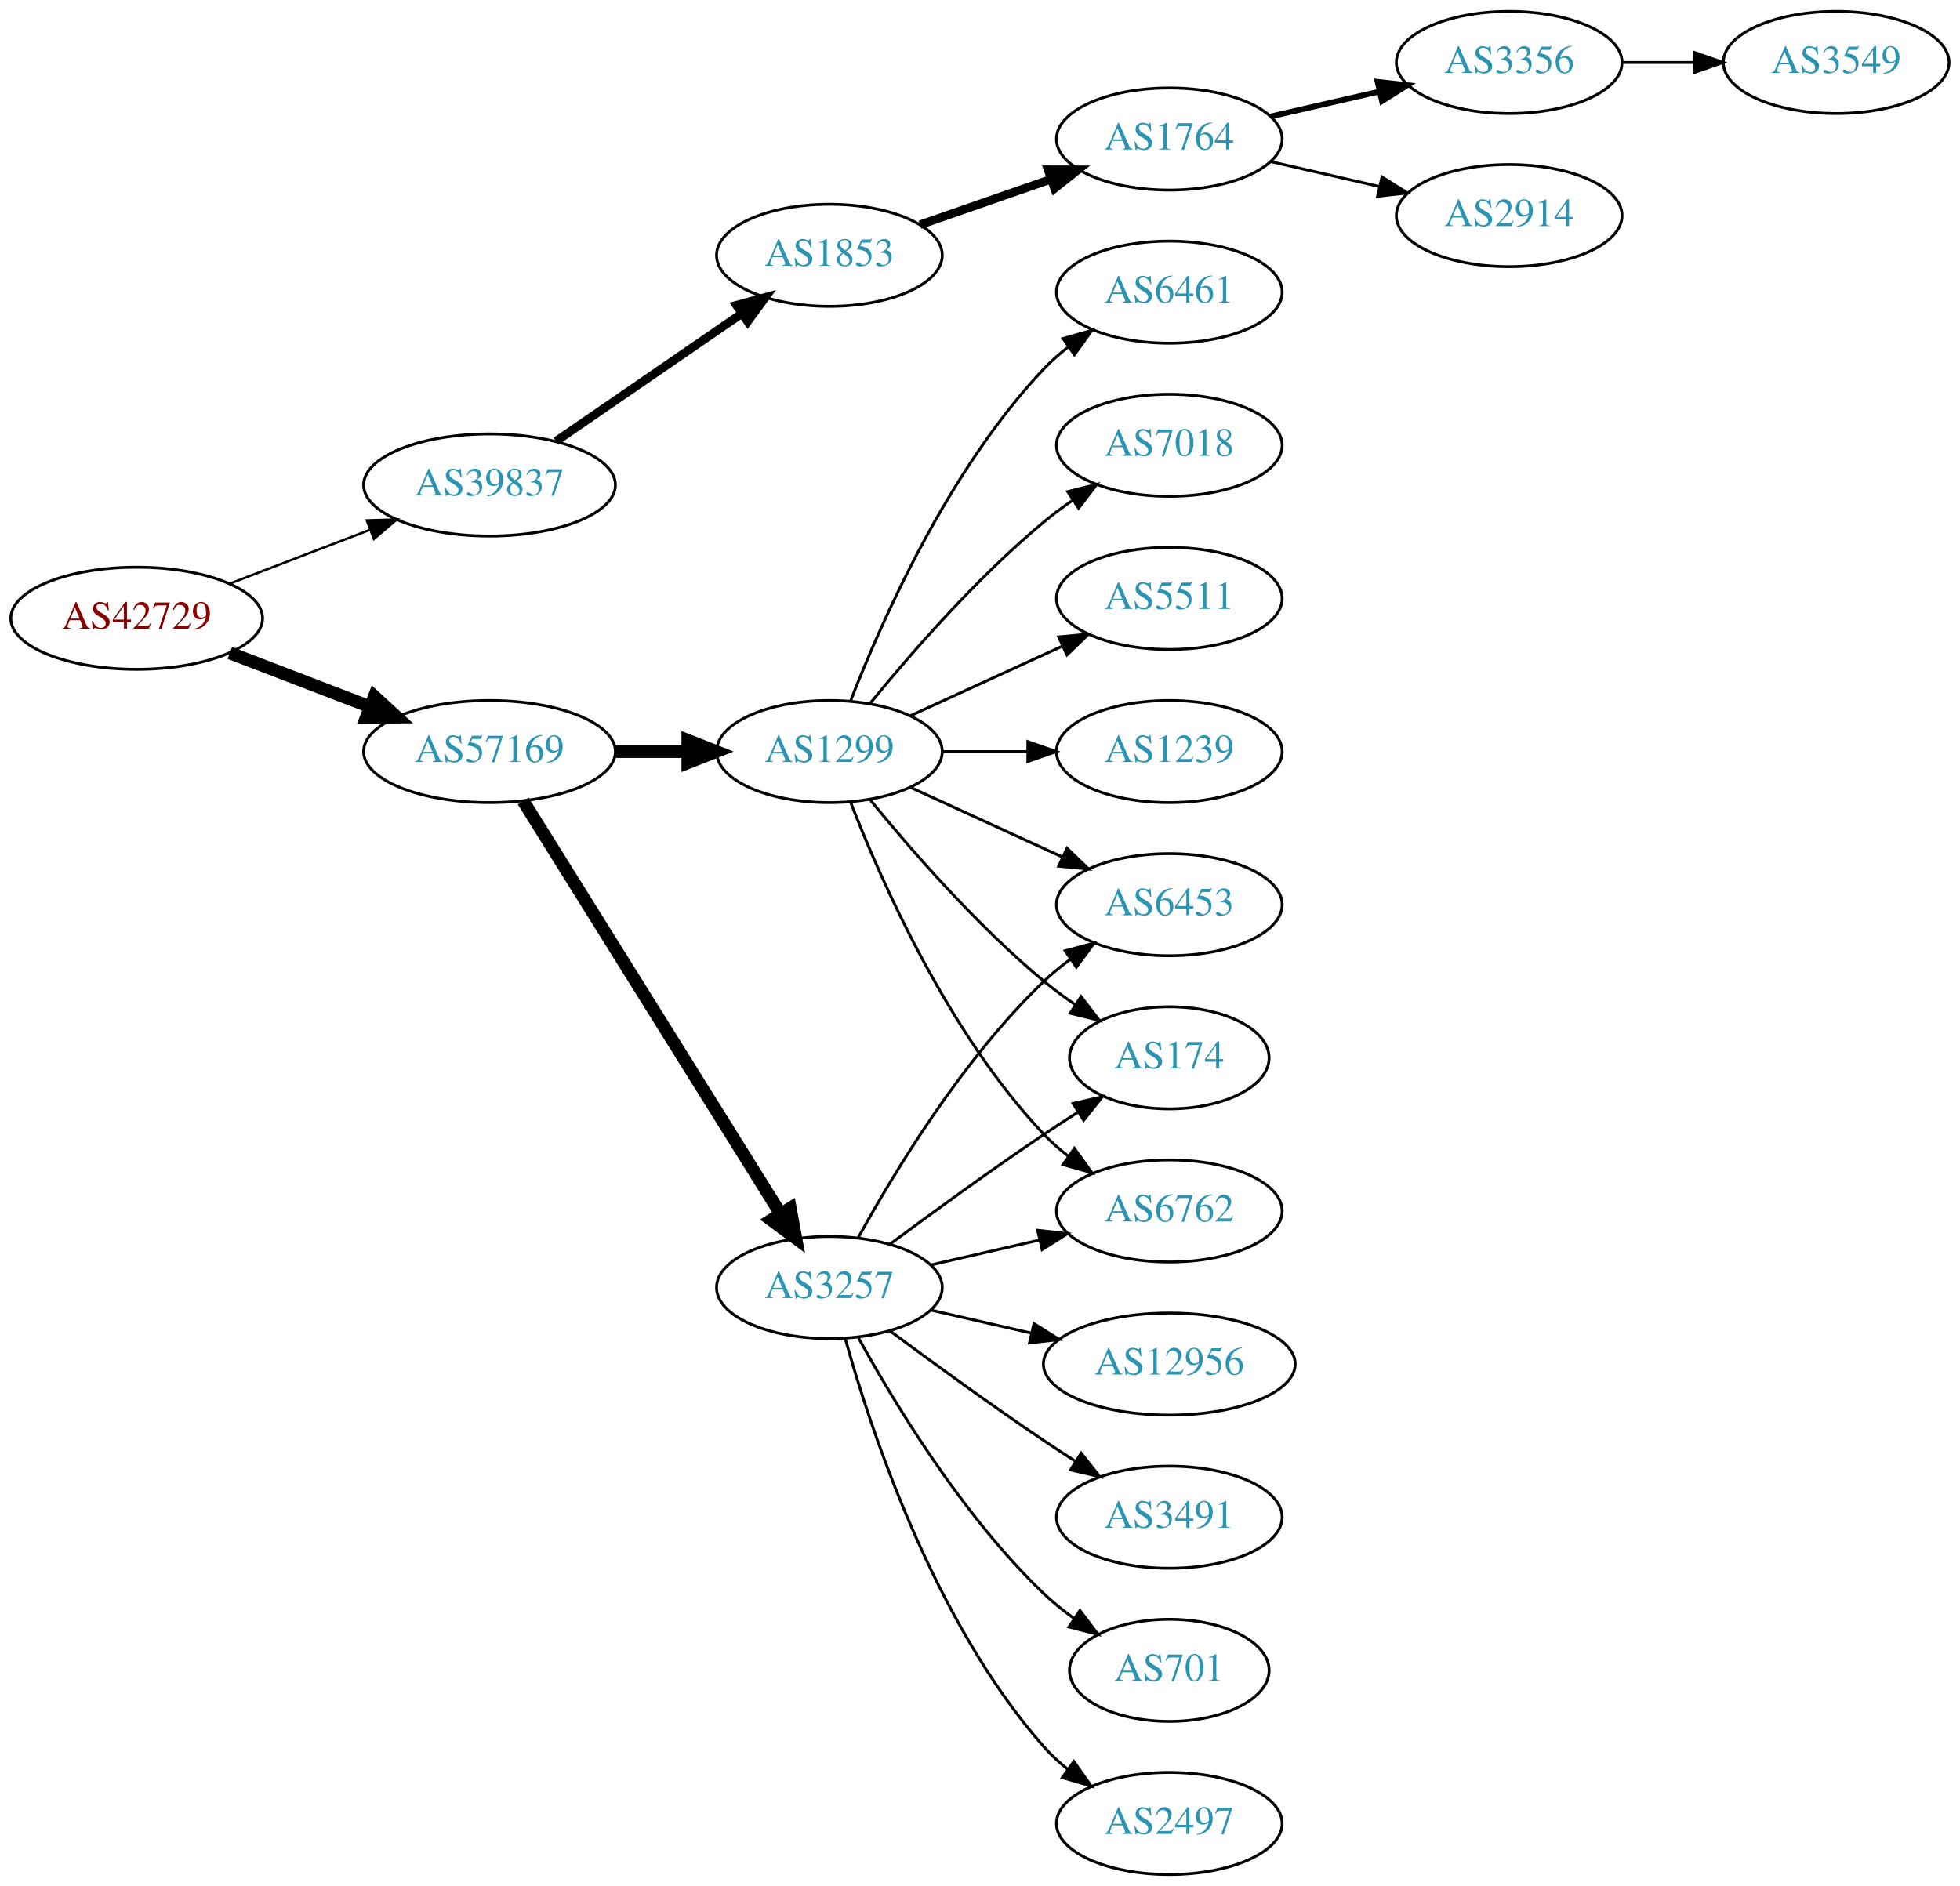
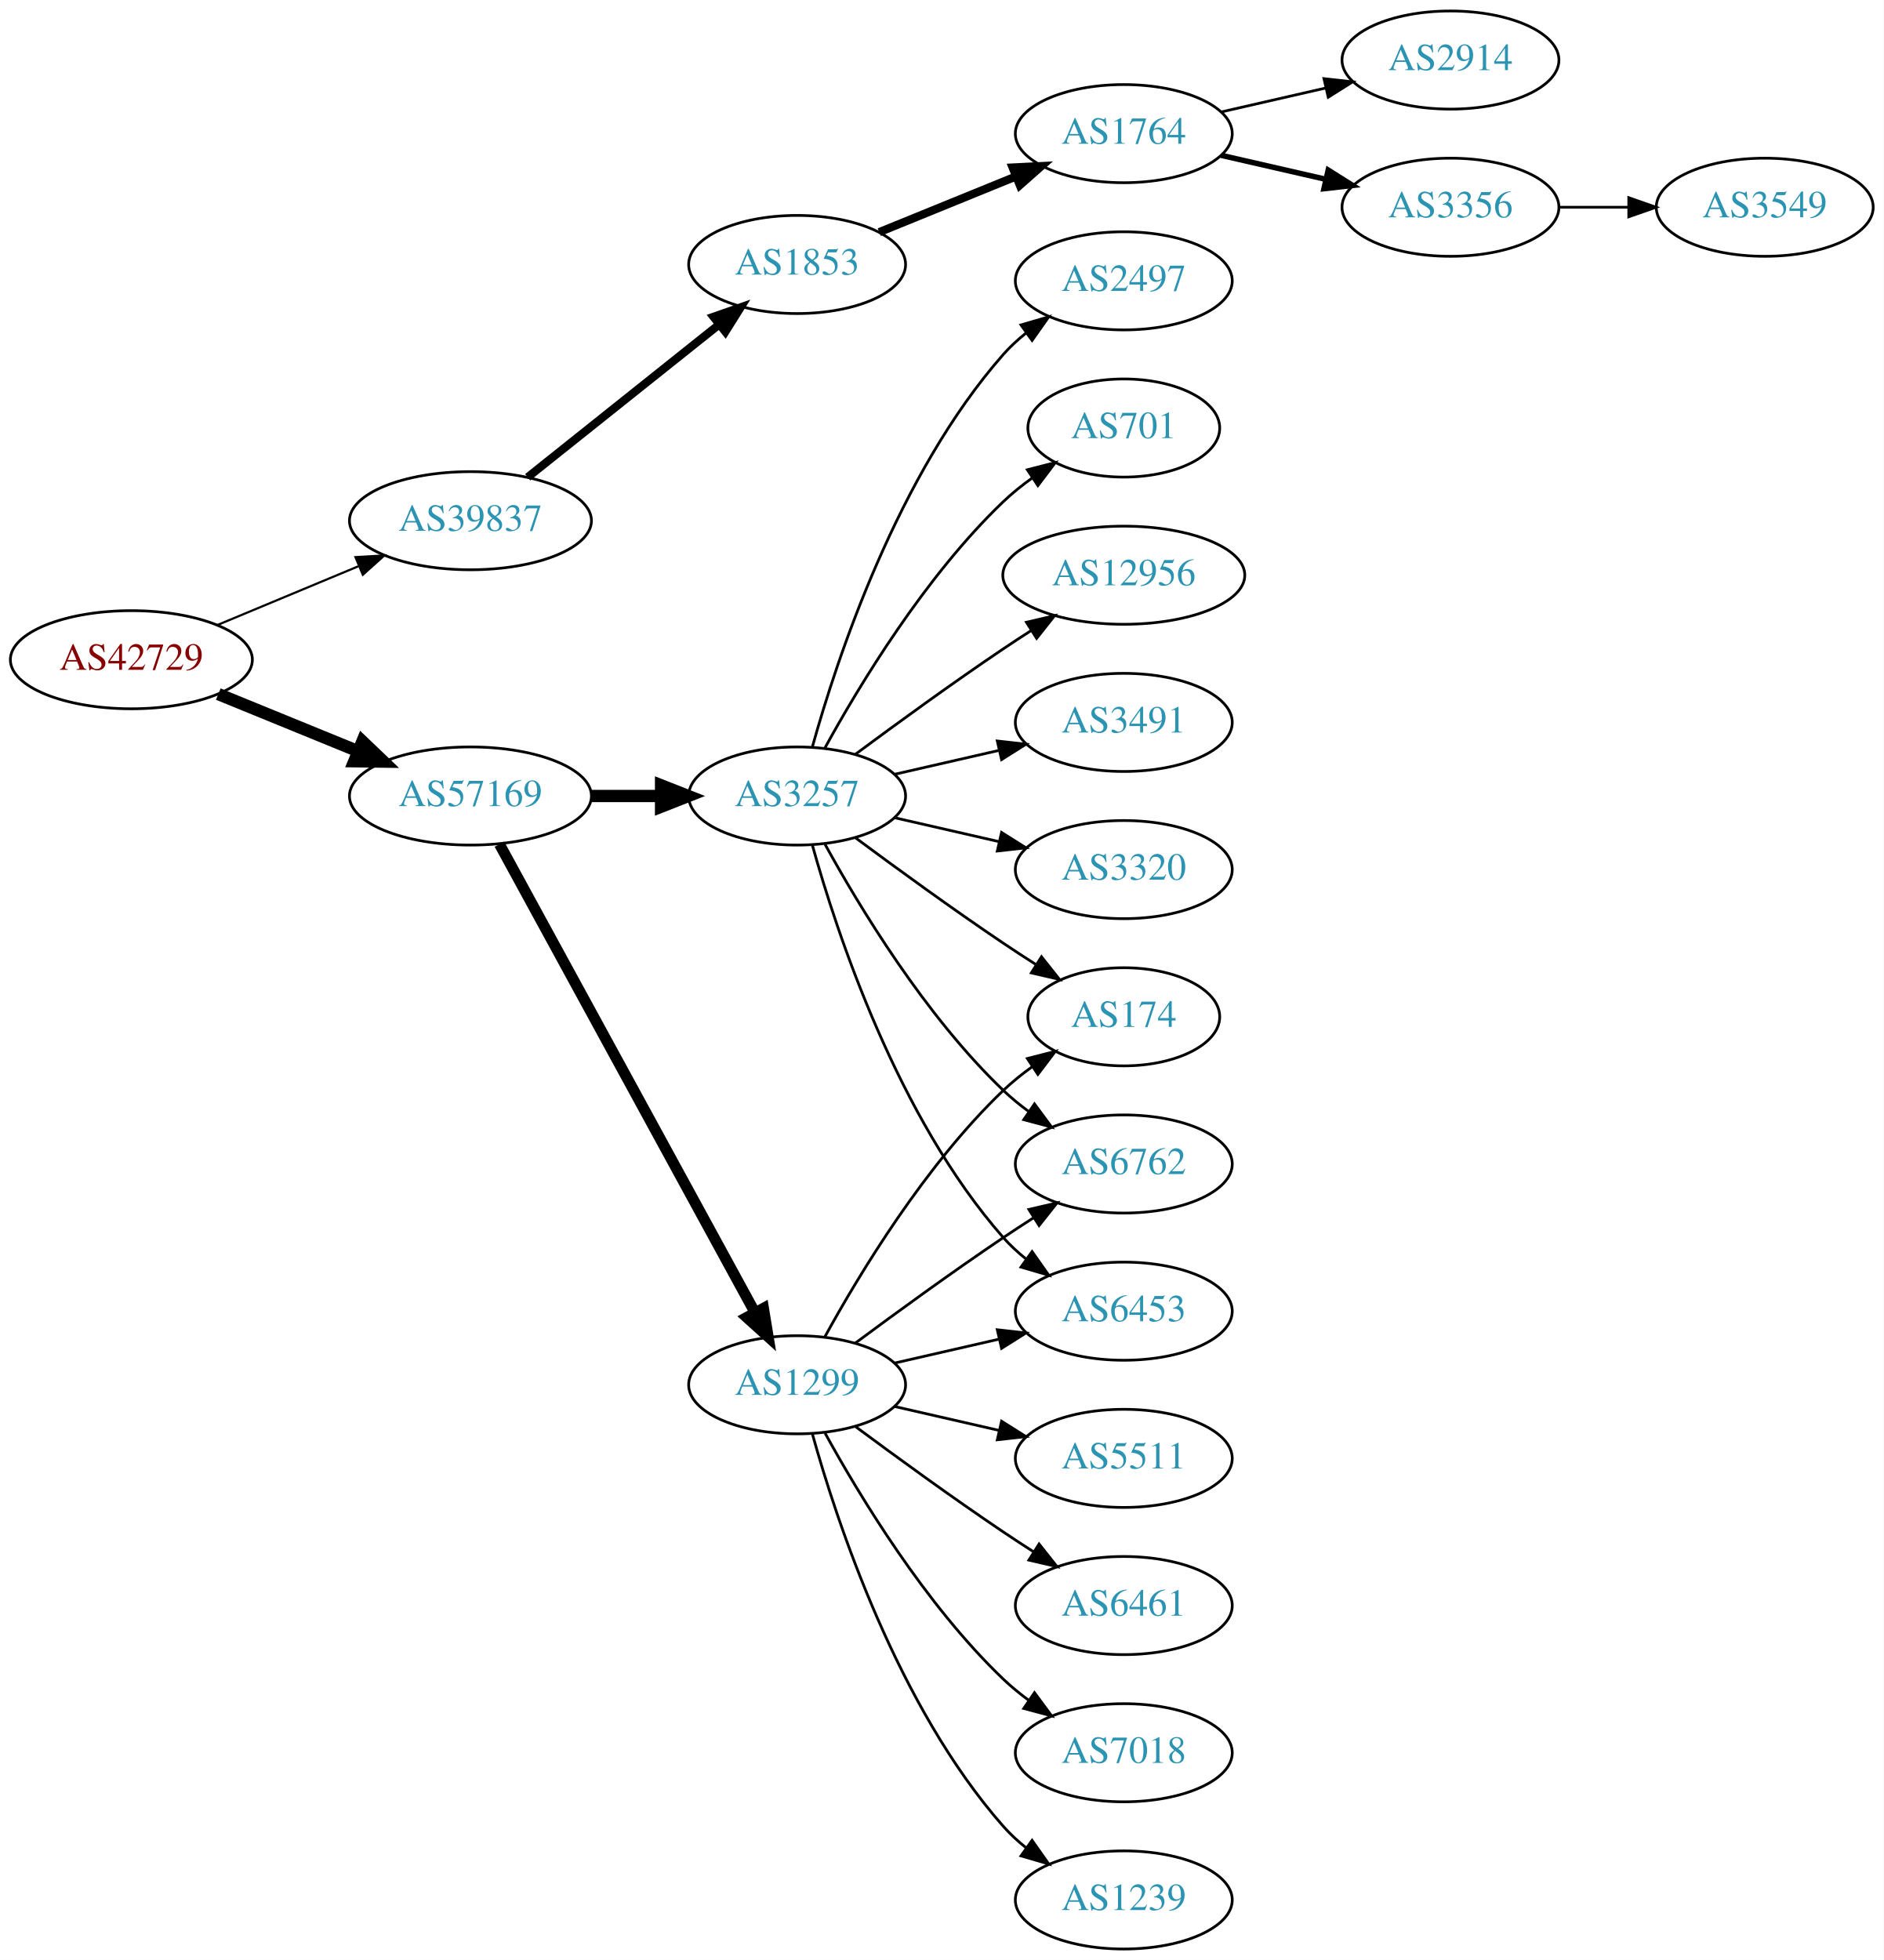
- <svg xmlns="http://www.w3.org/2000/svg" xmlns:xlink="http://www.w3.org/1999/xlink" width="691pt" height="665pt" viewBox="0.00 0.00 691.06 665.00">
-   <g id="graph0" class="graph" transform="scale(1 1) rotate(0) translate(4 661)">
-     <polygon fill="white" stroke="none" points="-4,4 -4,-661 687.055,-661 687.055,4 -4,4" />
+ <svg xmlns="http://www.w3.org/2000/svg" xmlns:xlink="http://www.w3.org/1999/xlink" width="691pt" height="719pt" viewBox="0.00 0.00 691.06 719.00">
+   <g id="graph0" class="graph" transform="scale(1 1) rotate(0) translate(4 715)">
+     <polygon fill="white" stroke="none" points="-4,4 -4,-715 687.055,-715 687.055,4 -4,4" />
    <g id="node1" class="node">
      <g id="a_node1">
        <a xlink:href="/asn/42729" xlink:title="AS42729 ~ FFGRAZ-NET [AT]">
-           <ellipse fill="#ffffff" stroke="black" cx="44.196" cy="-443" rx="44.393" ry="18" />
-           <text text-anchor="middle" x="44.196" y="-439.3" font-family="Times,serif" font-size="14.00" fill="#880000">AS42729</text>
+           <ellipse fill="#ffffff" stroke="black" cx="44.196" cy="-473" rx="44.393" ry="18" />
+           <text text-anchor="middle" x="44.196" y="-469.3" font-family="Times,serif" font-size="14.00" fill="#880000">AS42729</text>
        </a>
      </g>
    </g>
    <g id="node2" class="node">
      <g id="a_node2">
        <a xlink:href="/asn/39837" xlink:title="AS39837 ~ MUR [AT]">
-           <ellipse fill="#ffffff" stroke="black" cx="168.588" cy="-490" rx="44.393" ry="18" />
-           <text text-anchor="middle" x="168.588" y="-486.3" font-family="Times,serif" font-size="14.00" fill="#2c94b3">AS39837</text>
+           <ellipse fill="#ffffff" stroke="black" cx="168.588" cy="-524" rx="44.393" ry="18" />
+           <text text-anchor="middle" x="168.588" y="-520.3" font-family="Times,serif" font-size="14.00" fill="#2c94b3">AS39837</text>
        </a>
      </g>
    </g>
    <g id="edge1" class="edge">
-       <path fill="none" stroke="black" stroke-width="0.844" d="M77.034,-455.226C92.049,-460.992 110.156,-467.945 126.219,-474.114" />
-       <polygon fill="black" stroke="black" stroke-width="0.844" points="125.32,-477.518 135.91,-477.835 127.829,-470.983 125.32,-477.518" />
+       <path fill="none" stroke="black" stroke-width="0.794" d="M75.765,-485.738C91.391,-492.249 110.606,-500.256 127.413,-507.259" />
+       <polygon fill="black" stroke="black" stroke-width="0.794" points="126.408,-510.632 136.985,-511.248 129.1,-504.171 126.408,-510.632" />
    </g>
    <g id="node3" class="node">
      <g id="a_node3">
        <a xlink:href="/asn/57169" xlink:title="AS57169 ~ EDIS GmbH [AT]">
-           <ellipse fill="#ffffff" stroke="black" cx="168.588" cy="-396" rx="44.393" ry="18" />
-           <text text-anchor="middle" x="168.588" y="-392.3" font-family="Times,serif" font-size="14.00" fill="#2c94b3">AS57169</text>
+           <ellipse fill="#ffffff" stroke="black" cx="168.588" cy="-423" rx="44.393" ry="18" />
+           <text text-anchor="middle" x="168.588" y="-419.3" font-family="Times,serif" font-size="14.00" fill="#2c94b3">AS57169</text>
        </a>
      </g>
    </g>
    <g id="edge2" class="edge">
-       <path fill="none" stroke="black" stroke-width="4.5" d="M77.034,-430.774C92.049,-425.008 110.156,-418.055 126.219,-411.886" />
-       <polygon fill="black" stroke="black" stroke-width="4.5" points="127.986,-415.426 135.91,-408.165 125.163,-408.074 127.986,-415.426" />
+       <path fill="none" stroke="black" stroke-width="4.5" d="M76.081,-460.383C91.591,-454.047 110.576,-446.291 127.225,-439.489" />
+       <polygon fill="black" stroke="black" stroke-width="4.5" points="128.945,-443.04 136.713,-435.613 125.967,-435.75 128.945,-443.04" />
    </g>
    <g id="node4" class="node">
      <g id="a_node4">
        <a xlink:href="/asn/1853" xlink:title="AS1853 ~ ACOnet Backbone [AT]">
-           <ellipse fill="#ffffff" stroke="black" cx="288.431" cy="-571" rx="39.794" ry="18" />
-           <text text-anchor="middle" x="288.431" y="-567.3" font-family="Times,serif" font-size="14.00" fill="#2c94b3">AS1853</text>
+           <ellipse fill="#ffffff" stroke="black" cx="288.431" cy="-618" rx="39.794" ry="18" />
+           <text text-anchor="middle" x="288.431" y="-614.3" font-family="Times,serif" font-size="14.00" fill="#2c94b3">AS1853</text>
        </a>
      </g>
    </g>
    <g id="edge3" class="edge">
-       <path fill="none" stroke="black" stroke-width="3" d="M192.031,-505.426C210.612,-518.198 237.173,-536.455 257.553,-550.463" />
-       <polygon fill="black" stroke="black" stroke-width="3" points="255.643,-553.398 265.867,-556.178 259.609,-547.629 255.643,-553.398" />
+       <path fill="none" stroke="black" stroke-width="3" d="M189.579,-539.946C208.91,-555.366 238.361,-578.859 259.904,-596.043" />
+       <polygon fill="black" stroke="black" stroke-width="3" points="257.736,-598.79 267.736,-602.29 262.101,-593.318 257.736,-598.79" />
    </g>
    <g id="node9" class="node">
      <g id="a_node9">
-         <a xlink:href="/asn/1299" xlink:title="AS1299 ~ Telia Carrier [EU]">
-           <ellipse fill="#ffffff" stroke="black" cx="288.431" cy="-396" rx="39.794" ry="18" />
-           <text text-anchor="middle" x="288.431" y="-392.3" font-family="Times,serif" font-size="14.00" fill="#2c94b3">AS1299</text>
+         <a xlink:href="/asn/3257" xlink:title="AS3257 ~ GTT [DE]">
+           <ellipse fill="#ffffff" stroke="black" cx="288.431" cy="-423" rx="39.794" ry="18" />
+           <text text-anchor="middle" x="288.431" y="-419.3" font-family="Times,serif" font-size="14.00" fill="#2c94b3">AS3257</text>
        </a>
      </g>
    </g>
    <g id="edge8" class="edge">
-       <path fill="none" stroke="black" stroke-width="4.5" d="M212.799,-396C221.112,-396 229.875,-396 238.357,-396" />
-       <polygon fill="black" stroke="black" stroke-width="4.5" points="238.516,-399.938 248.516,-396 238.516,-392.063 238.516,-399.938" />
+       <path fill="none" stroke="black" stroke-width="4.5" d="M212.799,-423C221.112,-423 229.875,-423 238.357,-423" />
+       <polygon fill="black" stroke="black" stroke-width="4.5" points="238.516,-426.938 248.516,-423 238.516,-419.063 238.516,-426.938" />
    </g>
    <g id="node10" class="node">
      <g id="a_node10">
-         <a xlink:href="/asn/3257" xlink:title="AS3257 ~ GTT [DE]">
+         <a xlink:href="/asn/1299" xlink:title="AS1299 ~ Telia Carrier [EU]">
          <ellipse fill="#ffffff" stroke="black" cx="288.431" cy="-207" rx="39.794" ry="18" />
-           <text text-anchor="middle" x="288.431" y="-203.3" font-family="Times,serif" font-size="14.00" fill="#2c94b3">AS3257</text>
+           <text text-anchor="middle" x="288.431" y="-203.3" font-family="Times,serif" font-size="14.00" fill="#2c94b3">AS1299</text>
        </a>
      </g>
    </g>
    <g id="edge9" class="edge">
-       <path fill="none" stroke="black" stroke-width="4.5" d="M180.463,-378.558C201.247,-345.225 246.707,-272.314 271.136,-233.134" />
-       <polygon fill="black" stroke="black" stroke-width="4.5" points="274.632,-234.969 276.582,-224.4 267.95,-230.802 274.632,-234.969" />
+       <path fill="none" stroke="black" stroke-width="4" d="M179.232,-405.324C199.913,-367.416 248.626,-278.127 273.005,-233.441" />
+       <polygon fill="black" stroke="black" stroke-width="4" points="276.102,-235.072 277.819,-224.617 269.957,-231.72 276.102,-235.072" />
    </g>
    <g id="node5" class="node">
      <g id="a_node5">
        <a xlink:href="/asn/1764" xlink:title="AS1764 ~ NEXTLAYER-AS [AT]">
-           <ellipse fill="#ffffff" stroke="black" cx="408.273" cy="-612" rx="39.794" ry="18" />
-           <text text-anchor="middle" x="408.273" y="-608.3" font-family="Times,serif" font-size="14.00" fill="#2c94b3">AS1764</text>
+           <ellipse fill="#ffffff" stroke="black" cx="408.273" cy="-666" rx="39.794" ry="18" />
+           <text text-anchor="middle" x="408.273" y="-662.3" font-family="Times,serif" font-size="14.00" fill="#2c94b3">AS1764</text>
        </a>
      </g>
    </g>
    <g id="edge4" class="edge">
-       <path fill="none" stroke="black" stroke-width="3" d="M320.393,-581.772C334.489,-586.677 351.366,-592.548 366.479,-597.807" />
-       <polygon fill="black" stroke="black" stroke-width="3" points="365.514,-601.177 376.109,-601.157 367.815,-594.566 365.514,-601.177" />
+       <path fill="none" stroke="black" stroke-width="3" d="M318.56,-629.865C333.716,-636.038 352.44,-643.665 368.774,-650.318" />
+       <polygon fill="black" stroke="black" stroke-width="3" points="367.489,-653.574 378.07,-654.105 370.13,-647.091 367.489,-653.574" />
    </g>
    <g id="node6" class="node">
      <g id="a_node6">
+         <a xlink:href="/asn/2914" xlink:title="AS2914 ~ NTT America, Inc. [US]">
+           <ellipse fill="#ffffff" stroke="black" cx="528.116" cy="-693" rx="39.794" ry="18" />
+           <text text-anchor="middle" x="528.116" y="-689.3" font-family="Times,serif" font-size="14.00" fill="#2c94b3">AS2914</text>
+         </a>
+       </g>
+     </g>
+     <g id="edge5" class="edge">
+       <path fill="none" stroke="black" d="M443.993,-673.955C455.993,-676.704 469.613,-679.825 482.306,-682.733" />
+       <polygon fill="black" stroke="black" points="481.708,-686.187 492.238,-685.009 483.272,-679.364 481.708,-686.187" />
+     </g>
+     <g id="node7" class="node">
+       <g id="a_node7">
        <a xlink:href="/asn/3356" xlink:title="AS3356 ~ Level 3 Parent, LLC [US]">
          <ellipse fill="#ffffff" stroke="black" cx="528.116" cy="-639" rx="39.794" ry="18" />
          <text text-anchor="middle" x="528.116" y="-635.3" font-family="Times,serif" font-size="14.00" fill="#2c94b3">AS3356</text>
        </a>
      </g>
    </g>
-     <g id="edge5" class="edge">
-       <path fill="none" stroke="black" stroke-width="2" d="M443.993,-619.955C455.993,-622.704 469.613,-625.825 482.306,-628.733" />
-       <polygon fill="black" stroke="black" stroke-width="2" points="481.708,-632.187 492.238,-631.009 483.272,-625.364 481.708,-632.187" />
-     </g>
-     <g id="node7" class="node">
-       <g id="a_node7">
-         <a xlink:href="/asn/2914" xlink:title="AS2914 ~ NTT America, Inc. [US]">
-           <ellipse fill="#ffffff" stroke="black" cx="528.116" cy="-585" rx="39.794" ry="18" />
-           <text text-anchor="middle" x="528.116" y="-581.3" font-family="Times,serif" font-size="14.00" fill="#2c94b3">AS2914</text>
-         </a>
-       </g>
-     </g>
    <g id="edge6" class="edge">
-       <path fill="none" stroke="black" d="M443.993,-604.045C455.993,-601.296 469.613,-598.175 482.306,-595.267" />
-       <polygon fill="black" stroke="black" points="483.272,-598.636 492.238,-592.991 481.708,-591.813 483.272,-598.636" />
+       <path fill="none" stroke="black" stroke-width="2" d="M443.993,-658.045C455.993,-655.296 469.613,-652.175 482.306,-649.267" />
+       <polygon fill="black" stroke="black" stroke-width="2" points="483.272,-652.636 492.238,-646.991 481.708,-645.813 483.272,-652.636" />
    </g>
    <g id="node8" class="node">
      <g id="a_node8">
        <a xlink:href="/asn/3549" xlink:title="AS3549 ~ Level 3 Parent, LLC [US]">
          <ellipse fill="#ffffff" stroke="black" cx="643.409" cy="-639" rx="39.794" ry="18" />
          <text text-anchor="middle" x="643.409" y="-635.3" font-family="Times,serif" font-size="14.00" fill="#2c94b3">AS3549</text>
        </a>
      </g>
    </g>
    <g id="edge7" class="edge">
      <path fill="none" stroke="black" d="M567.788,-639C575.991,-639 584.755,-639 593.287,-639" />
      <polygon fill="black" stroke="black" points="593.526,-642.5 603.526,-639 593.526,-635.5 593.526,-642.5" />
    </g>
    <g id="node11" class="node">
      <g id="a_node11">
-         <a xlink:href="/asn/6453" xlink:title="AS6453 ~ TATA COMMUNICATIONS (AMERICA) INC [US]">
-           <ellipse fill="#ffffff" stroke="black" cx="408.273" cy="-342" rx="39.794" ry="18" />
-           <text text-anchor="middle" x="408.273" y="-338.3" font-family="Times,serif" font-size="14.00" fill="#2c94b3">AS6453</text>
+         <a xlink:href="/asn/6762" xlink:title="AS6762 ~ TELECOM ITALIA SPARKLE S.p.A. [IT]">
+           <ellipse fill="#ffffff" stroke="black" cx="408.273" cy="-288" rx="39.794" ry="18" />
+           <text text-anchor="middle" x="408.273" y="-284.3" font-family="Times,serif" font-size="14.00" fill="#2c94b3">AS6762</text>
        </a>
      </g>
    </g>
    <g id="edge10" class="edge">
-       <path fill="none" stroke="black" d="M317.06,-383.339C333.017,-376.027 353.287,-366.739 370.57,-358.819" />
-       <polygon fill="black" stroke="black" points="372.185,-361.929 379.818,-354.581 369.269,-355.565 372.185,-361.929" />
+       <path fill="none" stroke="black" d="M298.672,-405.287C311.218,-382.439 335.394,-342.389 364.077,-315 366.946,-312.261 370.134,-309.653 373.443,-307.215" />
+       <polygon fill="black" stroke="black" points="375.507,-310.044 381.803,-301.523 371.567,-304.258 375.507,-310.044" />
    </g>
    <g id="node12" class="node">
      <g id="a_node12">
-         <a xlink:href="/asn/7018" xlink:title="AS7018 ~ AT&amp;T Services, Inc. [US]">
-           <ellipse fill="#ffffff" stroke="black" cx="408.273" cy="-504" rx="39.794" ry="18" />
-           <text text-anchor="middle" x="408.273" y="-500.3" font-family="Times,serif" font-size="14.00" fill="#2c94b3">AS7018</text>
+         <a xlink:href="/asn/6453" xlink:title="AS6453 ~ TATA COMMUNICATIONS (AMERICA) INC [US]">
+           <ellipse fill="#ffffff" stroke="black" cx="408.273" cy="-234" rx="39.794" ry="18" />
+           <text text-anchor="middle" x="408.273" y="-230.3" font-family="Times,serif" font-size="14.00" fill="#2c94b3">AS6453</text>
        </a>
      </g>
    </g>
    <g id="edge11" class="edge">
-       <path fill="none" stroke="black" d="M302.85,-413.065C316.964,-430.375 340.379,-457.345 364.077,-477 367.294,-479.668 370.794,-482.27 374.365,-484.741" />
-       <polygon fill="black" stroke="black" points="372.442,-487.666 382.721,-490.236 376.288,-481.817 372.442,-487.666" />
+       <path fill="none" stroke="black" d="M294.004,-405.054C302.909,-373.005 325.194,-305.158 364.077,-261 366.561,-258.179 369.411,-255.551 372.437,-253.129" />
+       <polygon fill="black" stroke="black" points="374.622,-255.869 380.726,-247.209 370.554,-250.172 374.622,-255.869" />
    </g>
    <g id="node13" class="node">
      <g id="a_node13">
-         <a xlink:href="/asn/5511" xlink:title="AS5511 ~ Orange S.A. [FR]">
-           <ellipse fill="#ffffff" stroke="black" cx="408.273" cy="-450" rx="39.794" ry="18" />
-           <text text-anchor="middle" x="408.273" y="-446.3" font-family="Times,serif" font-size="14.00" fill="#2c94b3">AS5511</text>
+         <a xlink:href="/asn/12956" xlink:title="AS12956 ~ TELXIUS [ES]">
+           <ellipse fill="#ffffff" stroke="black" cx="408.273" cy="-504" rx="44.393" ry="18" />
+           <text text-anchor="middle" x="408.273" y="-500.3" font-family="Times,serif" font-size="14.00" fill="#2c94b3">AS12956</text>
        </a>
      </g>
    </g>
    <g id="edge12" class="edge">
-       <path fill="none" stroke="black" d="M317.06,-408.661C333.017,-415.973 353.287,-425.261 370.57,-433.181" />
-       <polygon fill="black" stroke="black" points="369.269,-436.435 379.818,-437.419 372.185,-430.071 369.269,-436.435" />
+       <path fill="none" stroke="black" d="M309.761,-438.277C324.623,-449.304 345.368,-464.407 364.077,-477 367.367,-479.215 370.83,-481.482 374.304,-483.715" />
+       <polygon fill="black" stroke="black" points="372.552,-486.748 382.872,-489.148 376.301,-480.837 372.552,-486.748" />
    </g>
    <g id="node14" class="node">
      <g id="a_node14">
-         <a xlink:href="/asn/1239" xlink:title="AS1239 ~ Sprint [US]">
-           <ellipse fill="#ffffff" stroke="black" cx="408.273" cy="-396" rx="39.794" ry="18" />
-           <text text-anchor="middle" x="408.273" y="-392.3" font-family="Times,serif" font-size="14.00" fill="#2c94b3">AS1239</text>
+         <a xlink:href="/asn/3491" xlink:title="AS3491 ~ PCCW Global, Inc. [US]">
+           <ellipse fill="#ffffff" stroke="black" cx="408.273" cy="-450" rx="39.794" ry="18" />
+           <text text-anchor="middle" x="408.273" y="-446.3" font-family="Times,serif" font-size="14.00" fill="#2c94b3">AS3491</text>
        </a>
      </g>
    </g>
    <g id="edge13" class="edge">
-       <path fill="none" stroke="black" d="M328.343,-396C337.897,-396 348.246,-396 358.209,-396" />
-       <polygon fill="black" stroke="black" points="358.402,-399.5 368.402,-396 358.402,-392.5 358.402,-399.5" />
+       <path fill="none" stroke="black" d="M324.15,-430.955C336.15,-433.704 349.771,-436.825 362.463,-439.733" />
+       <polygon fill="black" stroke="black" points="361.866,-443.187 372.395,-442.009 363.429,-436.364 361.866,-443.187" />
    </g>
    <g id="node15" class="node">
      <g id="a_node15">
-         <a xlink:href="/asn/6461" xlink:title="AS6461 ~ Zayo Bandwidth [US]">
-           <ellipse fill="#ffffff" stroke="black" cx="408.273" cy="-558" rx="39.794" ry="18" />
-           <text text-anchor="middle" x="408.273" y="-554.3" font-family="Times,serif" font-size="14.00" fill="#2c94b3">AS6461</text>
+         <a xlink:href="/asn/3320" xlink:title="AS3320 ~ DTAG [DE]">
+           <ellipse fill="#ffffff" stroke="black" cx="408.273" cy="-396" rx="39.794" ry="18" />
+           <text text-anchor="middle" x="408.273" y="-392.3" font-family="Times,serif" font-size="14.00" fill="#2c94b3">AS3320</text>
        </a>
      </g>
    </g>
    <g id="edge14" class="edge">
-       <path fill="none" stroke="black" d="M295.954,-413.994C306.704,-441.728 330.362,-495.429 364.077,-531 366.663,-533.728 369.581,-536.294 372.649,-538.677" />
-       <polygon fill="black" stroke="black" points="370.803,-541.658 380.997,-544.543 374.827,-535.93 370.803,-541.658" />
+       <path fill="none" stroke="black" d="M324.15,-415.045C336.15,-412.296 349.771,-409.175 362.463,-406.267" />
+       <polygon fill="black" stroke="black" points="363.429,-409.636 372.395,-403.991 361.866,-402.813 363.429,-409.636" />
    </g>
    <g id="node16" class="node">
      <g id="a_node16">
-         <a xlink:href="/asn/174" xlink:title="AS174 ~ Cogent Communications [US]">
-           <ellipse fill="#ffffff" stroke="black" cx="408.273" cy="-288" rx="35.194" ry="18" />
-           <text text-anchor="middle" x="408.273" y="-284.3" font-family="Times,serif" font-size="14.00" fill="#2c94b3">AS174</text>
+         <a xlink:href="/asn/2497" xlink:title="AS2497 ~ Internet Initiative Japan Inc. [JP]">
+           <ellipse fill="#ffffff" stroke="black" cx="408.273" cy="-612" rx="39.794" ry="18" />
+           <text text-anchor="middle" x="408.273" y="-608.3" font-family="Times,serif" font-size="14.00" fill="#2c94b3">AS2497</text>
        </a>
      </g>
    </g>
    <g id="edge15" class="edge">
-       <path fill="none" stroke="black" d="M302.85,-378.935C316.964,-361.625 340.379,-334.655 364.077,-315 367.54,-312.128 371.333,-309.331 375.187,-306.692" />
-       <polygon fill="black" stroke="black" points="377.149,-309.592 383.62,-301.203 373.33,-303.725 377.149,-309.592" />
+       <path fill="none" stroke="black" d="M294.004,-440.946C302.909,-472.995 325.194,-540.842 364.077,-585 366.561,-587.821 369.411,-590.449 372.437,-592.871" />
+       <polygon fill="black" stroke="black" points="370.554,-595.828 380.726,-598.791 374.622,-590.131 370.554,-595.828" />
    </g>
    <g id="node17" class="node">
      <g id="a_node17">
-         <a xlink:href="/asn/6762" xlink:title="AS6762 ~ TELECOM ITALIA SPARKLE S.p.A. [IT]">
-           <ellipse fill="#ffffff" stroke="black" cx="408.273" cy="-234" rx="39.794" ry="18" />
-           <text text-anchor="middle" x="408.273" y="-230.3" font-family="Times,serif" font-size="14.00" fill="#2c94b3">AS6762</text>
+         <a xlink:href="/asn/174" xlink:title="AS174 ~ Cogent Communications [US]">
+           <ellipse fill="#ffffff" stroke="black" cx="408.273" cy="-342" rx="35.194" ry="18" />
+           <text text-anchor="middle" x="408.273" y="-338.3" font-family="Times,serif" font-size="14.00" fill="#2c94b3">AS174</text>
        </a>
      </g>
    </g>
    <g id="edge16" class="edge">
-       <path fill="none" stroke="black" d="M295.954,-378.006C306.704,-350.272 330.362,-296.571 364.077,-261 366.663,-258.272 369.581,-255.706 372.649,-253.323" />
-       <polygon fill="black" stroke="black" points="374.827,-256.07 380.997,-247.457 370.803,-250.342 374.827,-256.07" />
-     </g>
-     <g id="edge17" class="edge">
-       <path fill="none" stroke="black" d="M298.672,-224.713C311.218,-247.561 335.394,-287.611 364.077,-315 366.946,-317.739 370.134,-320.347 373.443,-322.785" />
-       <polygon fill="black" stroke="black" points="371.567,-325.742 381.803,-328.477 375.507,-319.956 371.567,-325.742" />
-     </g>
-     <g id="edge20" class="edge">
-       <path fill="none" stroke="black" d="M309.761,-222.277C324.623,-233.304 345.368,-248.407 364.077,-261 367.895,-263.569 371.945,-266.21 375.975,-268.786" />
-       <polygon fill="black" stroke="black" points="374.344,-271.895 384.669,-274.271 378.079,-265.975 374.344,-271.895" />
-     </g>
-     <g id="edge22" class="edge">
-       <path fill="none" stroke="black" d="M324.15,-214.955C336.15,-217.704 349.771,-220.825 362.463,-223.733" />
-       <polygon fill="black" stroke="black" points="361.866,-227.187 372.395,-226.009 363.429,-220.364 361.866,-227.187" />
+       <path fill="none" stroke="black" d="M309.761,-407.723C324.623,-396.696 345.368,-381.593 364.077,-369 367.895,-366.431 371.945,-363.79 375.975,-361.214" />
+       <polygon fill="black" stroke="black" points="378.079,-364.025 384.669,-355.729 374.344,-358.105 378.079,-364.025" />
    </g>
    <g id="node18" class="node">
      <g id="a_node18">
        <a xlink:href="/asn/701" xlink:title="AS701 ~ UUNET [US]">
-           <ellipse fill="#ffffff" stroke="black" cx="408.273" cy="-72" rx="35.194" ry="18" />
-           <text text-anchor="middle" x="408.273" y="-68.3" font-family="Times,serif" font-size="14.00" fill="#2c94b3">AS701</text>
-         </a>
-       </g>
-     </g>
-     <g id="edge18" class="edge">
-       <path fill="none" stroke="black" d="M298.672,-189.287C311.218,-166.439 335.394,-126.389 364.077,-99 367.331,-95.893 370.998,-92.954 374.785,-90.24" />
-       <polygon fill="black" stroke="black" points="376.762,-93.128 383.153,-84.678 372.887,-87.299 376.762,-93.128" />
+           <ellipse fill="#ffffff" stroke="black" cx="408.273" cy="-558" rx="35.194" ry="18" />
+           <text text-anchor="middle" x="408.273" y="-554.3" font-family="Times,serif" font-size="14.00" fill="#2c94b3">AS701</text>
+         </a>
+       </g>
+     </g>
+     <g id="edge17" class="edge">
+       <path fill="none" stroke="black" d="M298.672,-440.713C311.218,-463.561 335.394,-503.611 364.077,-531 367.331,-534.107 370.998,-537.046 374.785,-539.76" />
+       <polygon fill="black" stroke="black" points="372.887,-542.701 383.153,-545.322 376.762,-536.872 372.887,-542.701" />
+     </g>
+     <g id="edge23" class="edge">
+       <path fill="none" stroke="black" d="M309.761,-222.277C324.623,-233.304 345.368,-248.407 364.077,-261 367.626,-263.389 371.377,-265.839 375.125,-268.242" />
+       <polygon fill="black" stroke="black" points="373.451,-271.325 383.774,-273.712 377.193,-265.409 373.451,-271.325" />
+     </g>
+     <g id="edge20" class="edge">
+       <path fill="none" stroke="black" d="M324.15,-214.955C336.15,-217.704 349.771,-220.825 362.463,-223.733" />
+       <polygon fill="black" stroke="black" points="361.866,-227.187 372.395,-226.009 363.429,-220.364 361.866,-227.187" />
+     </g>
+     <g id="edge22" class="edge">
+       <path fill="none" stroke="black" d="M298.672,-224.713C311.218,-247.561 335.394,-287.611 364.077,-315 367.331,-318.107 370.998,-321.046 374.785,-323.76" />
+       <polygon fill="black" stroke="black" points="372.887,-326.701 383.153,-329.322 376.762,-320.872 372.887,-326.701" />
    </g>
    <g id="node19" class="node">
      <g id="a_node19">
-         <a xlink:href="/asn/2497" xlink:title="AS2497 ~ Internet Initiative Japan Inc. [JP]">
+         <a xlink:href="/asn/1239" xlink:title="AS1239 ~ Sprint [US]">
          <ellipse fill="#ffffff" stroke="black" cx="408.273" cy="-18" rx="39.794" ry="18" />
-           <text text-anchor="middle" x="408.273" y="-14.3" font-family="Times,serif" font-size="14.00" fill="#2c94b3">AS2497</text>
-         </a>
-       </g>
-     </g>
-     <g id="edge19" class="edge">
+           <text text-anchor="middle" x="408.273" y="-14.3" font-family="Times,serif" font-size="14.00" fill="#2c94b3">AS1239</text>
+         </a>
+       </g>
+     </g>
+     <g id="edge18" class="edge">
      <path fill="none" stroke="black" d="M294.004,-189.054C302.909,-157.005 325.194,-89.158 364.077,-45 366.561,-42.179 369.411,-39.551 372.437,-37.129" />
      <polygon fill="black" stroke="black" points="374.622,-39.869 380.726,-31.209 370.554,-34.172 374.622,-39.869" />
    </g>
    <g id="node20" class="node">
      <g id="a_node20">
-         <a xlink:href="/asn/12956" xlink:title="AS12956 ~ TELXIUS [ES]">
-           <ellipse fill="#ffffff" stroke="black" cx="408.273" cy="-180" rx="44.393" ry="18" />
-           <text text-anchor="middle" x="408.273" y="-176.3" font-family="Times,serif" font-size="14.00" fill="#2c94b3">AS12956</text>
-         </a>
-       </g>
-     </g>
-     <g id="edge21" class="edge">
-       <path fill="none" stroke="black" d="M324.15,-199.045C335.289,-196.493 347.824,-193.621 359.717,-190.896" />
-       <polygon fill="black" stroke="black" points="360.545,-194.297 369.511,-188.652 358.982,-187.474 360.545,-194.297" />
+         <a xlink:href="/asn/5511" xlink:title="AS5511 ~ Orange S.A. [FR]">
+           <ellipse fill="#ffffff" stroke="black" cx="408.273" cy="-180" rx="39.794" ry="18" />
+           <text text-anchor="middle" x="408.273" y="-176.3" font-family="Times,serif" font-size="14.00" fill="#2c94b3">AS5511</text>
+         </a>
+       </g>
+     </g>
+     <g id="edge19" class="edge">
+       <path fill="none" stroke="black" d="M324.15,-199.045C336.15,-196.296 349.771,-193.175 362.463,-190.267" />
+       <polygon fill="black" stroke="black" points="363.429,-193.636 372.395,-187.991 361.866,-186.813 363.429,-193.636" />
    </g>
    <g id="node21" class="node">
      <g id="a_node21">
-         <a xlink:href="/asn/3491" xlink:title="AS3491 ~ PCCW Global, Inc. [US]">
+         <a xlink:href="/asn/6461" xlink:title="AS6461 ~ Zayo Bandwidth [US]">
          <ellipse fill="#ffffff" stroke="black" cx="408.273" cy="-126" rx="39.794" ry="18" />
-           <text text-anchor="middle" x="408.273" y="-122.3" font-family="Times,serif" font-size="14.00" fill="#2c94b3">AS3491</text>
-         </a>
-       </g>
-     </g>
-     <g id="edge23" class="edge">
+           <text text-anchor="middle" x="408.273" y="-122.3" font-family="Times,serif" font-size="14.00" fill="#2c94b3">AS6461</text>
+         </a>
+       </g>
+     </g>
+     <g id="edge21" class="edge">
      <path fill="none" stroke="black" d="M309.761,-191.723C324.623,-180.696 345.368,-165.593 364.077,-153 367.626,-150.611 371.377,-148.161 375.125,-145.758" />
      <polygon fill="black" stroke="black" points="377.193,-148.591 383.774,-140.288 373.451,-142.675 377.193,-148.591" />
    </g>
+     <g id="node22" class="node">
+       <g id="a_node22">
+         <a xlink:href="/asn/7018" xlink:title="AS7018 ~ AT&amp;T Services, Inc. [US]">
+           <ellipse fill="#ffffff" stroke="black" cx="408.273" cy="-72" rx="39.794" ry="18" />
+           <text text-anchor="middle" x="408.273" y="-68.3" font-family="Times,serif" font-size="14.00" fill="#2c94b3">AS7018</text>
+         </a>
+       </g>
+     </g>
+     <g id="edge24" class="edge">
+       <path fill="none" stroke="black" d="M298.672,-189.287C311.218,-166.439 335.394,-126.389 364.077,-99 366.946,-96.261 370.134,-93.653 373.443,-91.215" />
+       <polygon fill="black" stroke="black" points="375.507,-94.044 381.803,-85.523 371.567,-88.258 375.507,-94.044" />
+     </g>
  </g>
</svg>
